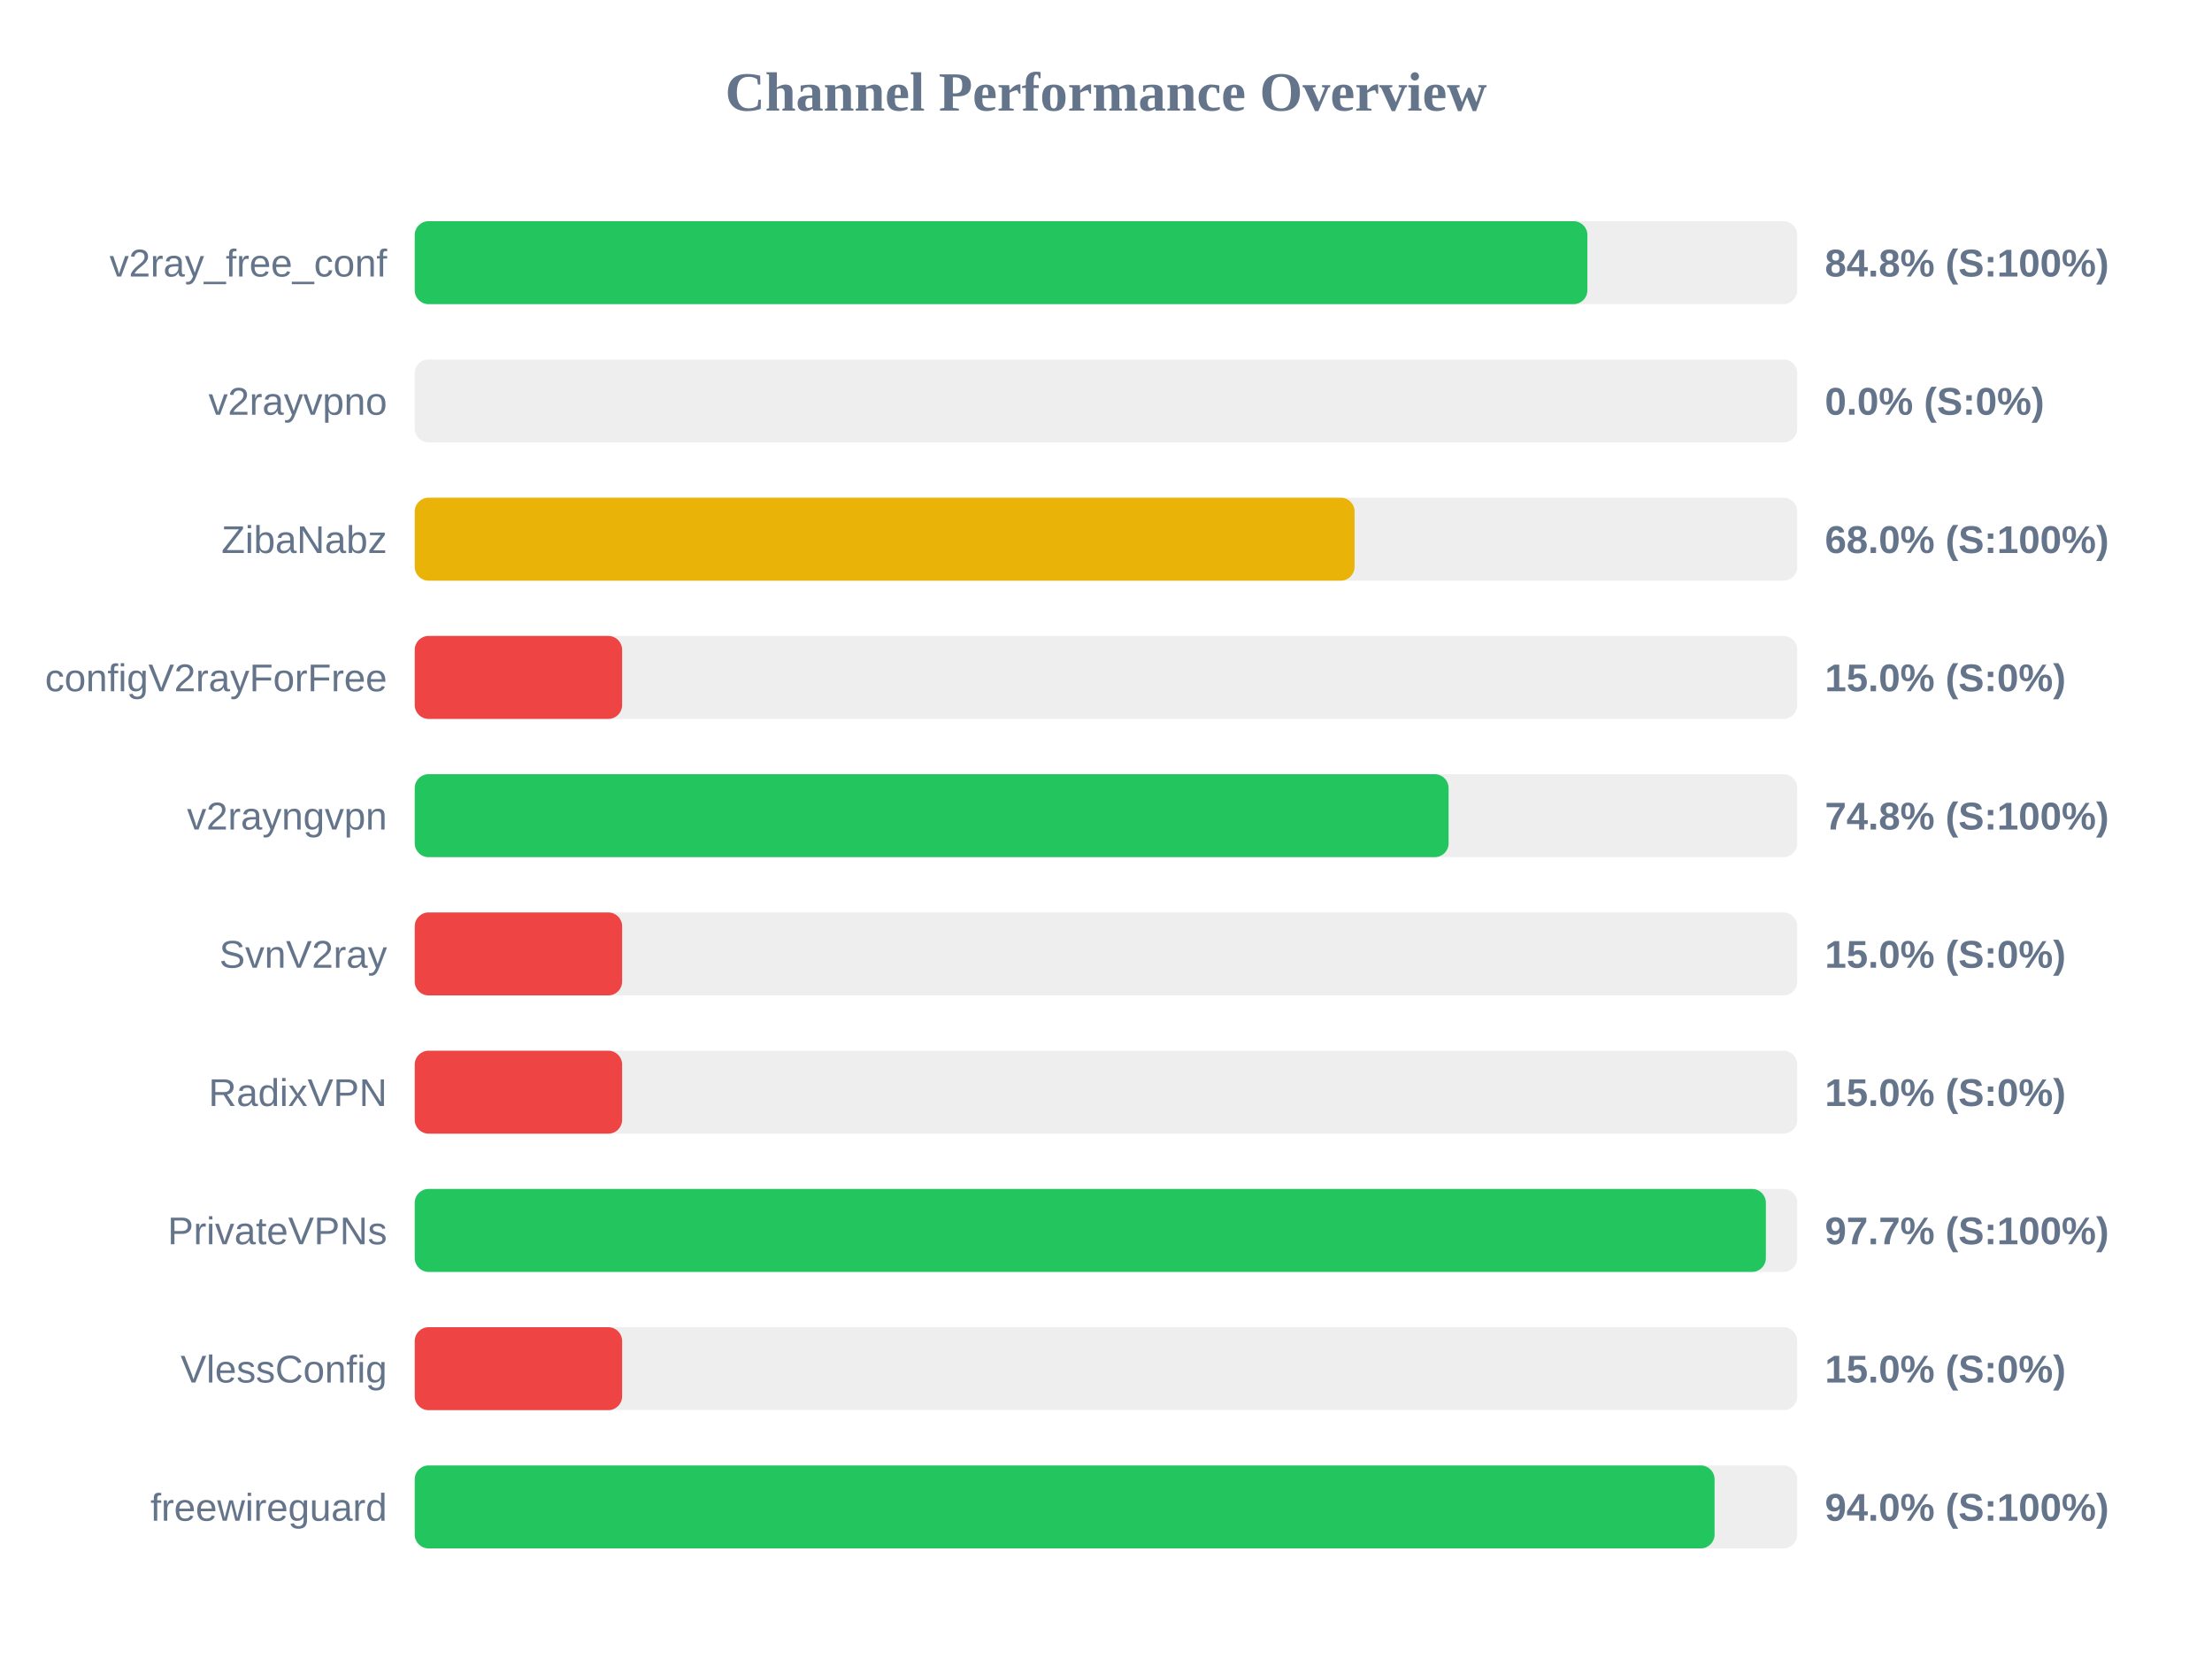
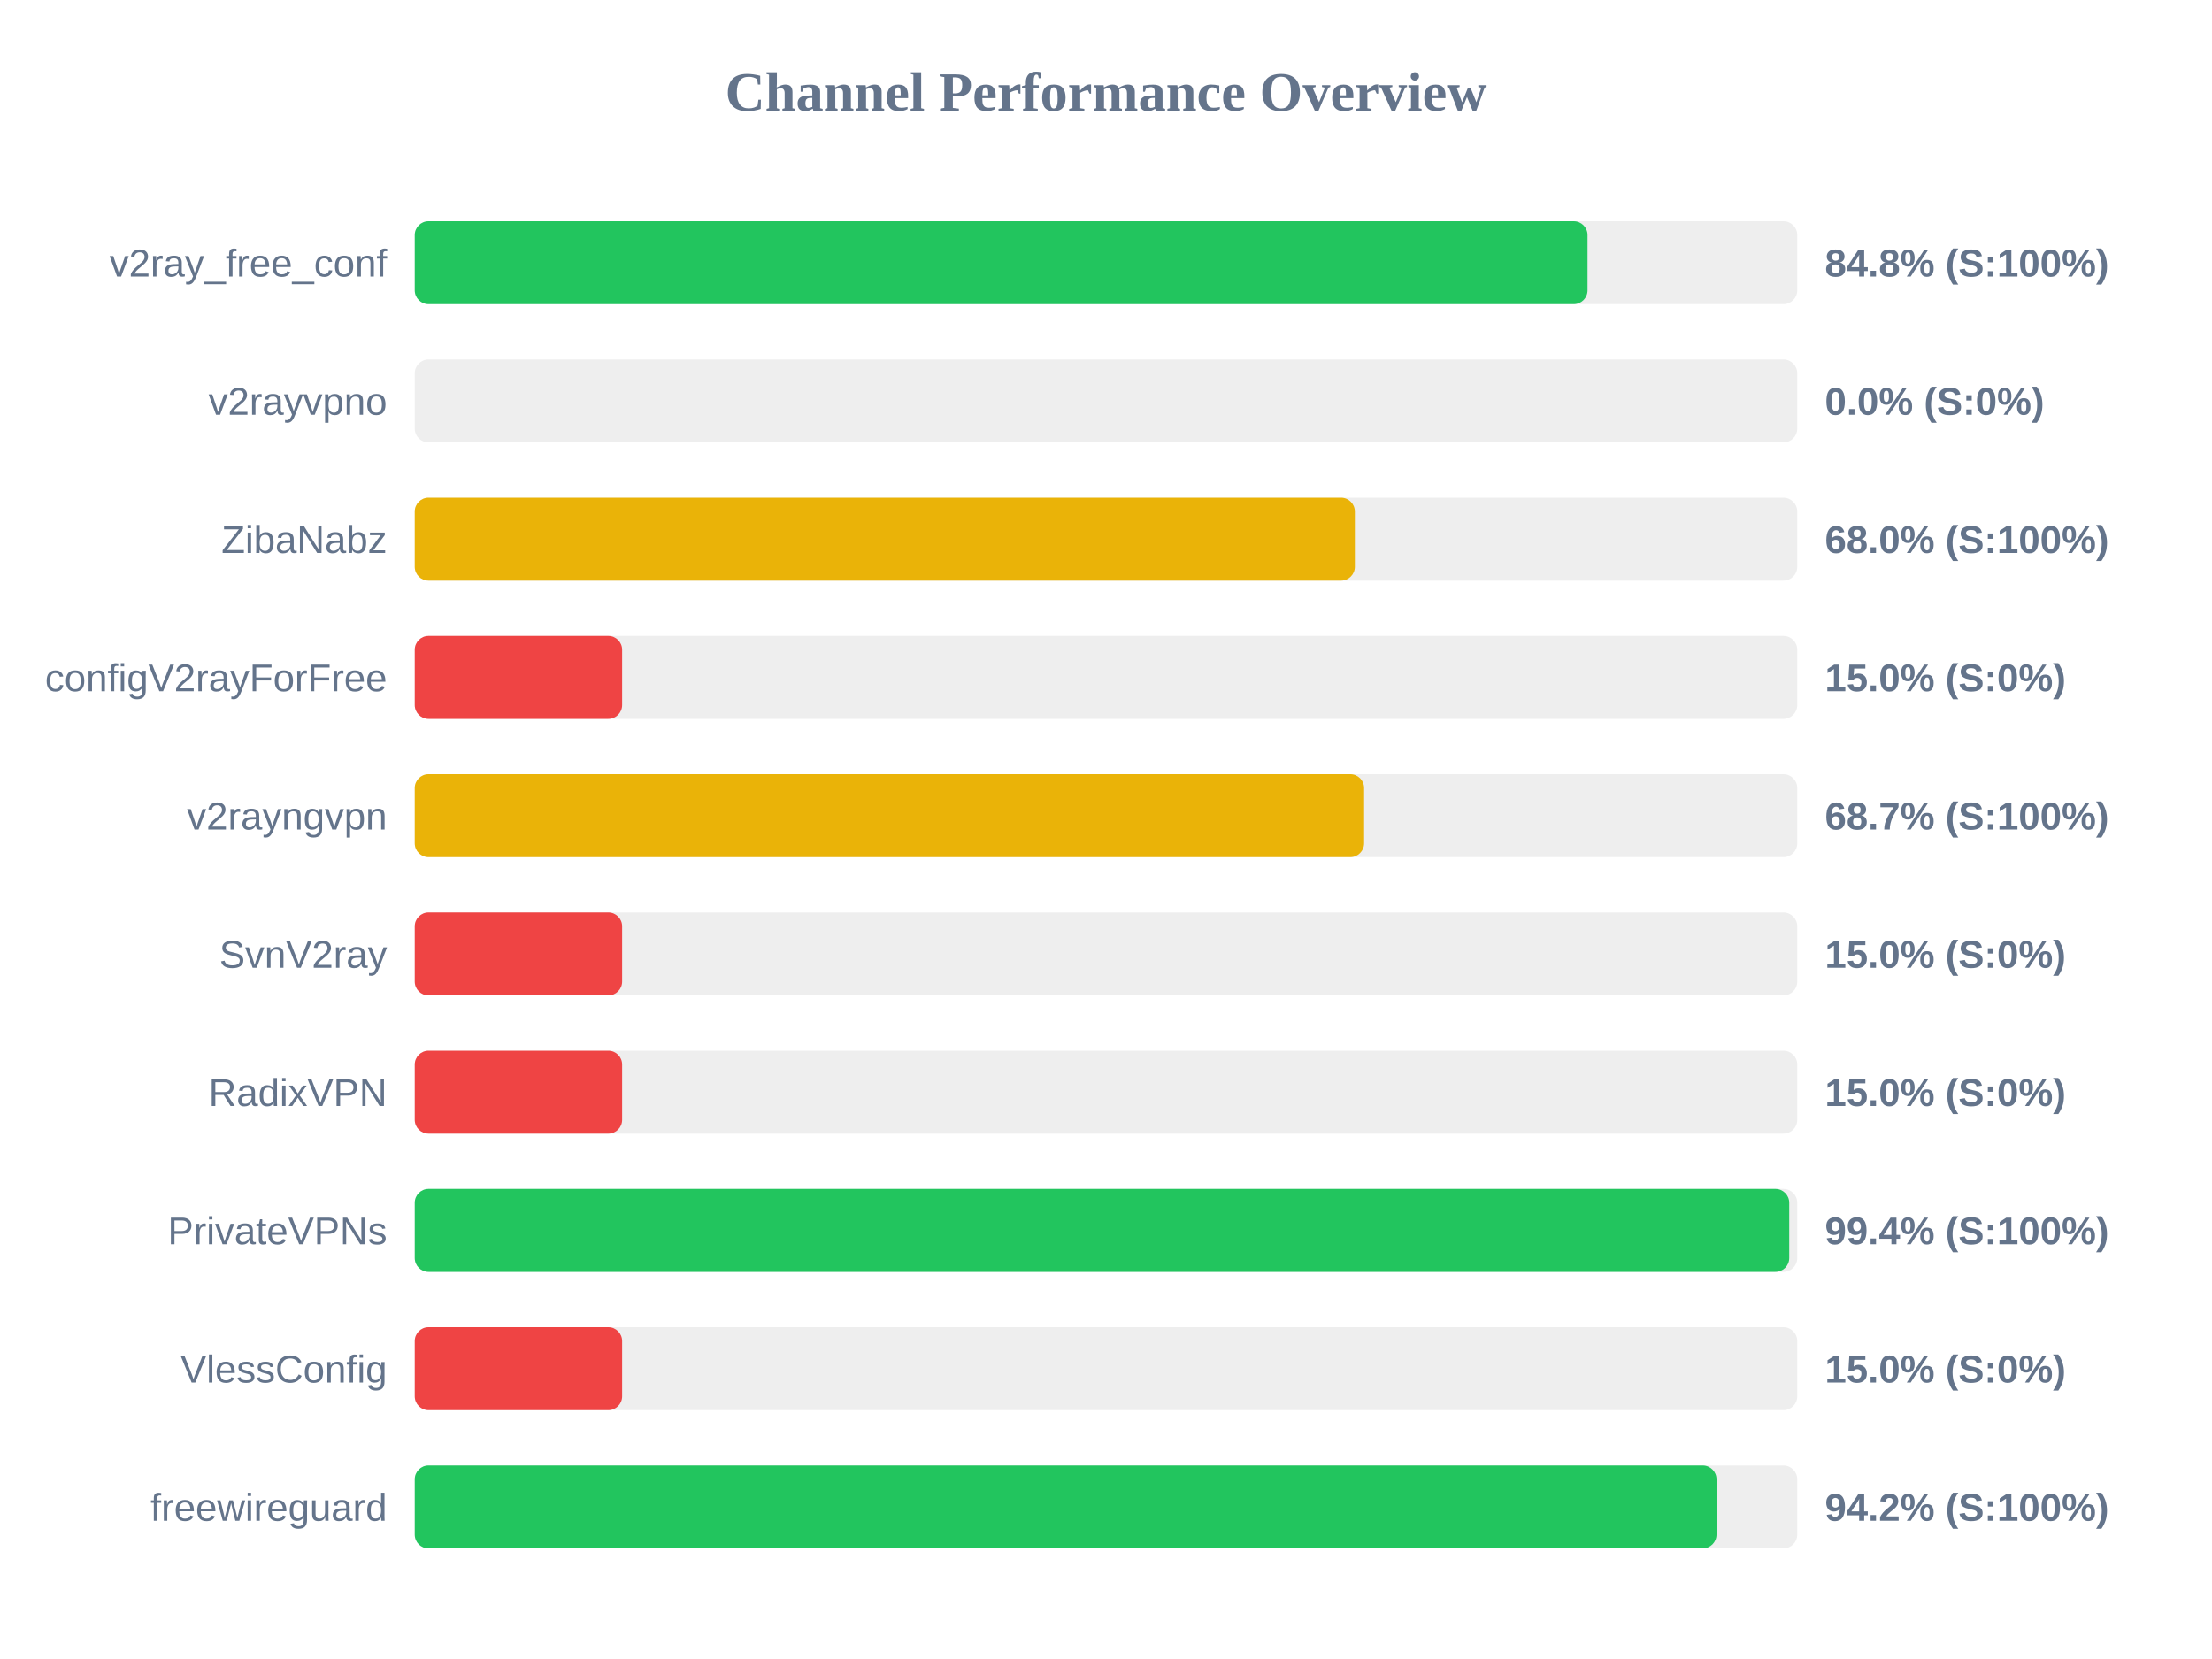
<svg xmlns="http://www.w3.org/2000/svg" width="800" height="600" version="1.1">
  <style>
        .row { font: 14px Arial; fill: #64748b; }
        .score { font: bold 14px Arial; fill: #64748b; }
    </style>
  <text x="400" y="40" text-anchor="middle" font-size="20px" font-weight="bold" fill="#64748b">Channel Performance Overview</text>
  <rect x="150" y="80" width="500" height="30" fill="#eee" rx="5" />
-   <rect x="150" y="80" width="424.1" height="30" fill="#22c55e" rx="5" />
+   <rect x="150" y="80" width="424.15" height="30" fill="#22c55e" rx="5" />
  <text x="140" y="100" text-anchor="end" class="row">v2ray_free_conf</text>
  <text x="660" y="100" text-anchor="start" class="score">84.8% (S:100%)</text>
  <rect x="150" y="130" width="500" height="30" fill="#eee" rx="5" />
  <rect x="150" y="130" width="0.0" height="30" fill="#ef4444" rx="5" />
  <text x="140" y="150" text-anchor="end" class="row">v2rayvpno</text>
  <text x="660" y="150" text-anchor="start" class="score">0.0% (S:0%)</text>
  <rect x="150" y="180" width="500" height="30" fill="#eee" rx="5" />
-   <rect x="150" y="180" width="339.9" height="30" fill="#eab308" rx="5" />
+   <rect x="150" y="180" width="340.0" height="30" fill="#eab308" rx="5" />
  <text x="140" y="200" text-anchor="end" class="row">ZibaNabz</text>
  <text x="660" y="200" text-anchor="start" class="score">68.0% (S:100%)</text>
  <rect x="150" y="230" width="500" height="30" fill="#eee" rx="5" />
  <rect x="150" y="230" width="75.0" height="30" fill="#ef4444" rx="5" />
  <text x="140" y="250" text-anchor="end" class="row">configV2rayForFree</text>
  <text x="660" y="250" text-anchor="start" class="score">15.0% (S:0%)</text>
  <rect x="150" y="280" width="500" height="30" fill="#eee" rx="5" />
-   <rect x="150" y="280" width="373.9" height="30" fill="#22c55e" rx="5" />
+   <rect x="150" y="280" width="343.35" height="30" fill="#eab308" rx="5" />
  <text x="140" y="300" text-anchor="end" class="row">v2rayngvpn</text>
-   <text x="660" y="300" text-anchor="start" class="score">74.8% (S:100%)</text>
+   <text x="660" y="300" text-anchor="start" class="score">68.7% (S:100%)</text>
  <rect x="150" y="330" width="500" height="30" fill="#eee" rx="5" />
  <rect x="150" y="330" width="75.0" height="30" fill="#ef4444" rx="5" />
  <text x="140" y="350" text-anchor="end" class="row">SvnV2ray</text>
  <text x="660" y="350" text-anchor="start" class="score">15.0% (S:0%)</text>
  <rect x="150" y="380" width="500" height="30" fill="#eee" rx="5" />
  <rect x="150" y="380" width="75.0" height="30" fill="#ef4444" rx="5" />
  <text x="140" y="400" text-anchor="end" class="row">RadixVPN</text>
  <text x="660" y="400" text-anchor="start" class="score">15.0% (S:0%)</text>
  <rect x="150" y="430" width="500" height="30" fill="#eee" rx="5" />
-   <rect x="150" y="430" width="488.65" height="30" fill="#22c55e" rx="5" />
+   <rect x="150" y="430" width="497.1" height="30" fill="#22c55e" rx="5" />
  <text x="140" y="450" text-anchor="end" class="row">PrivateVPNs</text>
-   <text x="660" y="450" text-anchor="start" class="score">97.7% (S:100%)</text>
+   <text x="660" y="450" text-anchor="start" class="score">99.4% (S:100%)</text>
  <rect x="150" y="480" width="500" height="30" fill="#eee" rx="5" />
  <rect x="150" y="480" width="75.0" height="30" fill="#ef4444" rx="5" />
  <text x="140" y="500" text-anchor="end" class="row">VlessConfig</text>
  <text x="660" y="500" text-anchor="start" class="score">15.0% (S:0%)</text>
  <rect x="150" y="530" width="500" height="30" fill="#eee" rx="5" />
-   <rect x="150" y="530" width="470.1" height="30" fill="#22c55e" rx="5" />
+   <rect x="150" y="530" width="470.8" height="30" fill="#22c55e" rx="5" />
  <text x="140" y="550" text-anchor="end" class="row">freewireguard</text>
-   <text x="660" y="550" text-anchor="start" class="score">94.0% (S:100%)</text>
+   <text x="660" y="550" text-anchor="start" class="score">94.2% (S:100%)</text>
</svg>
